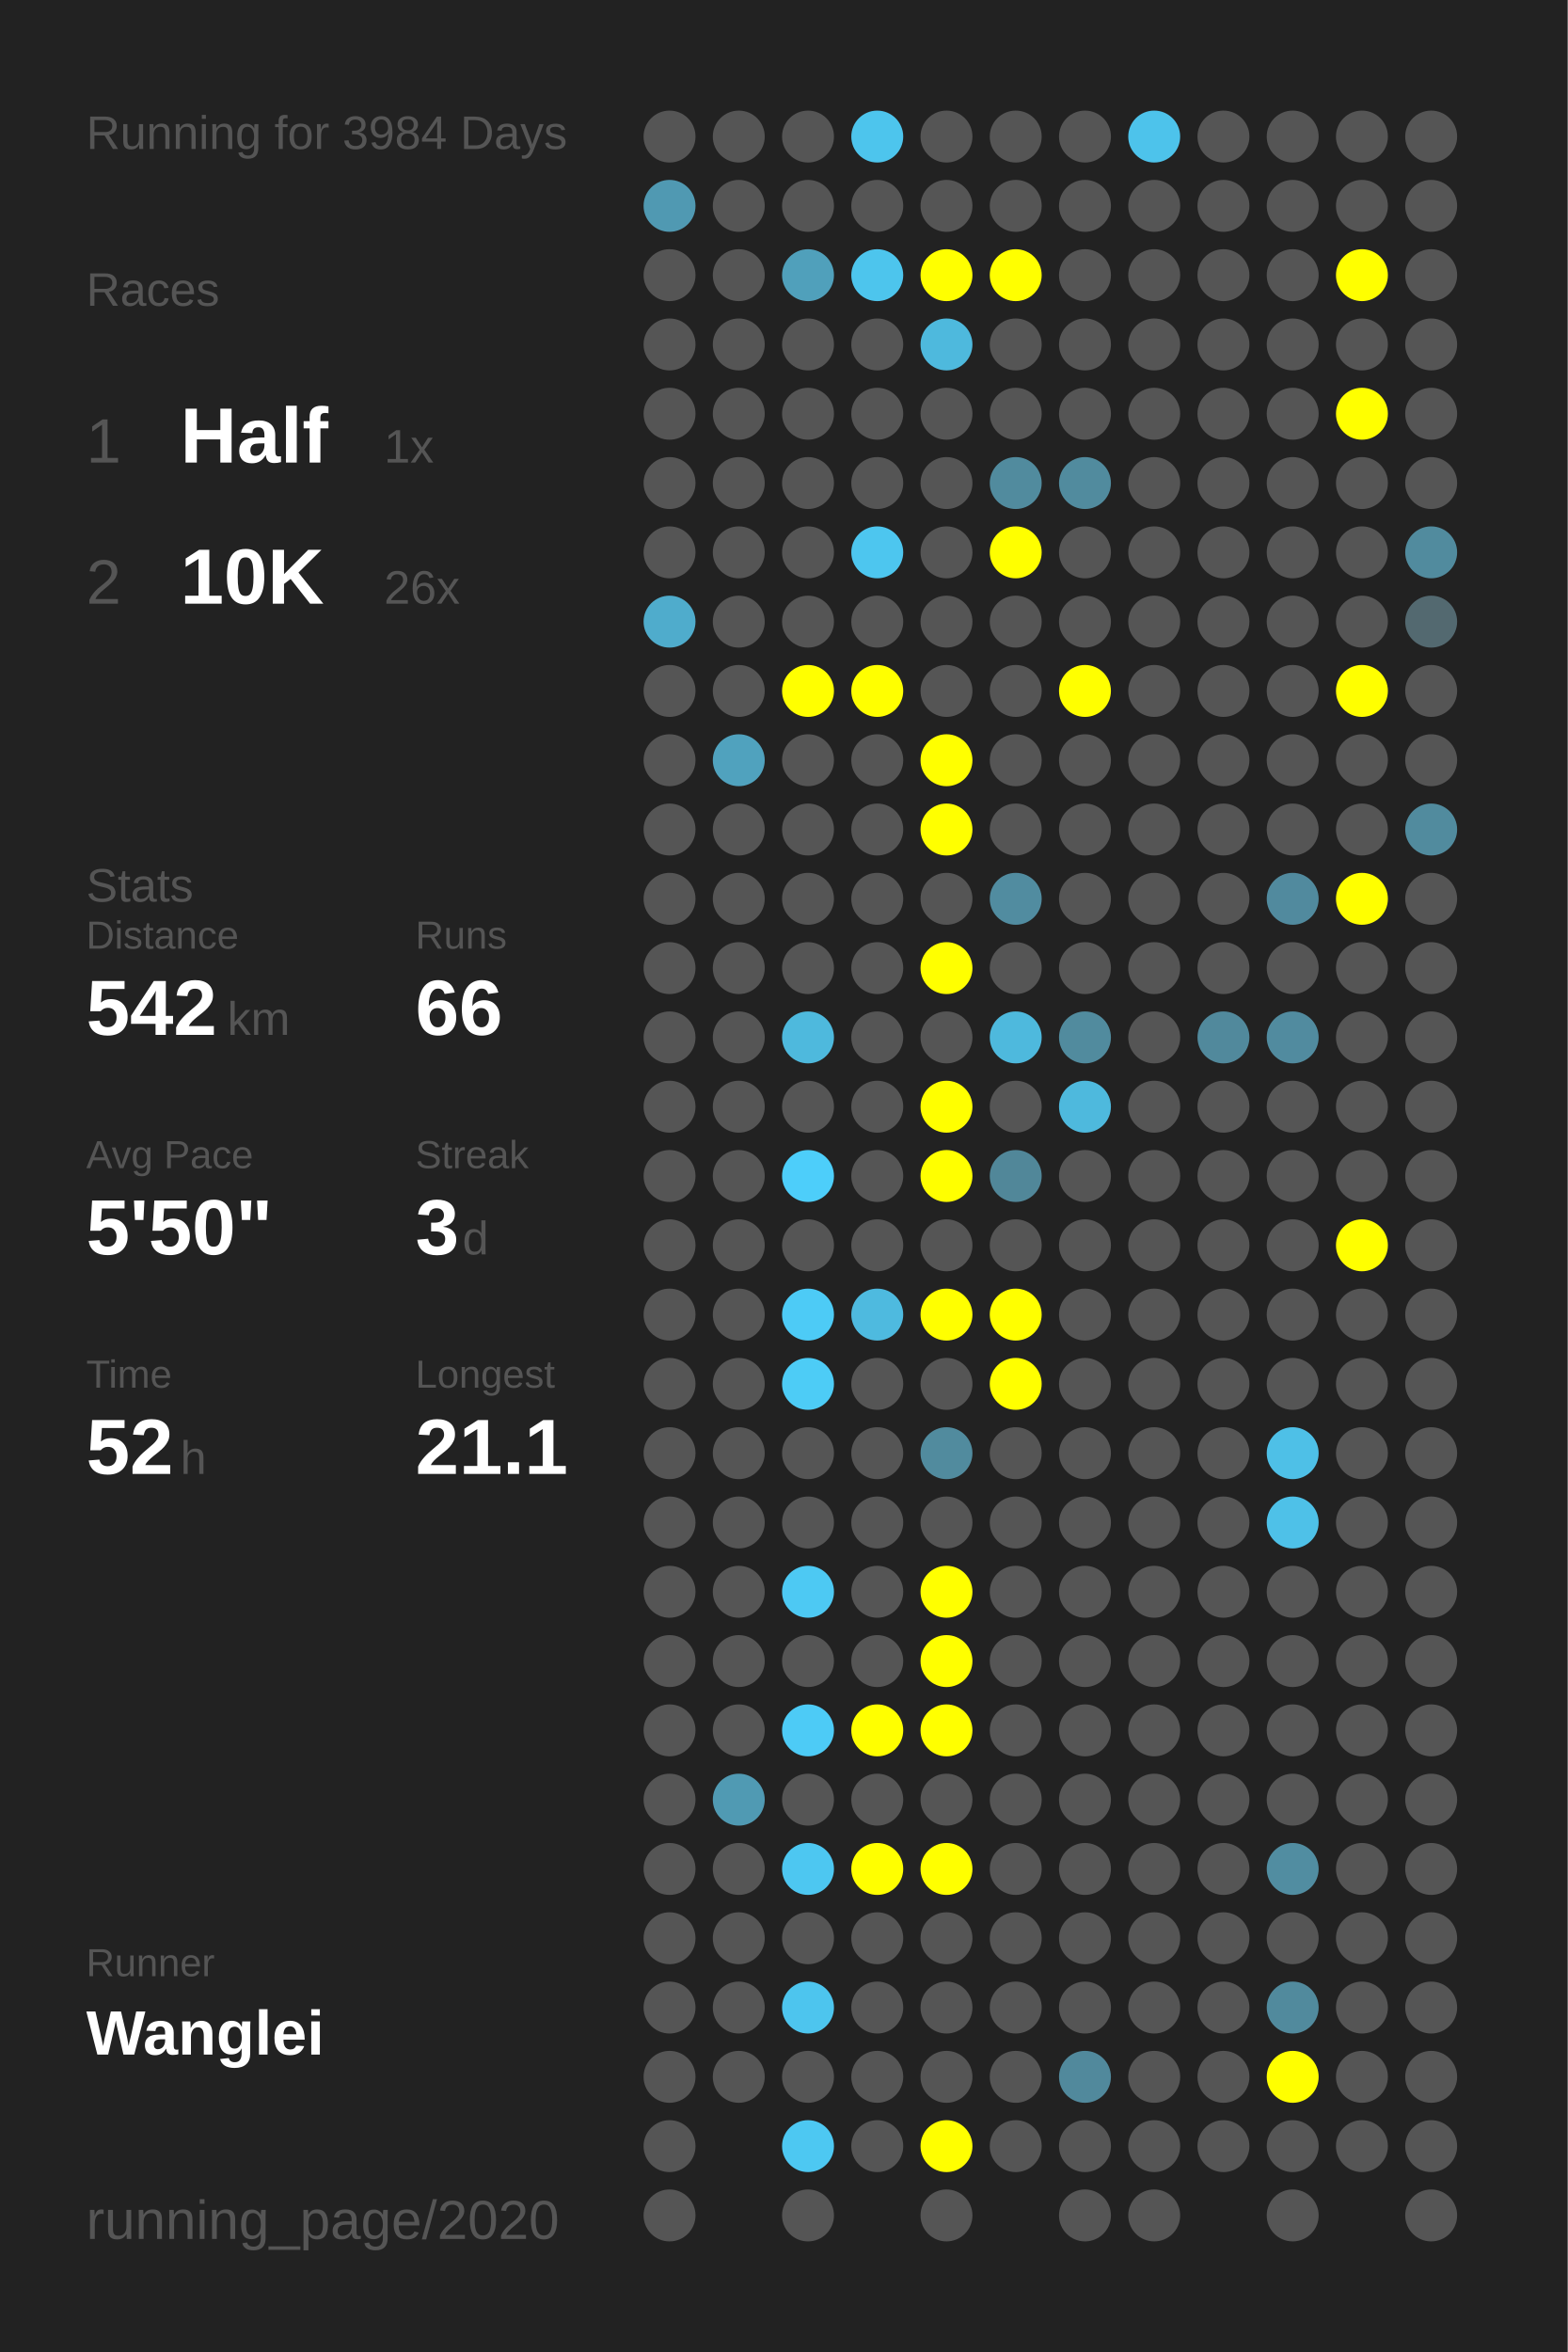
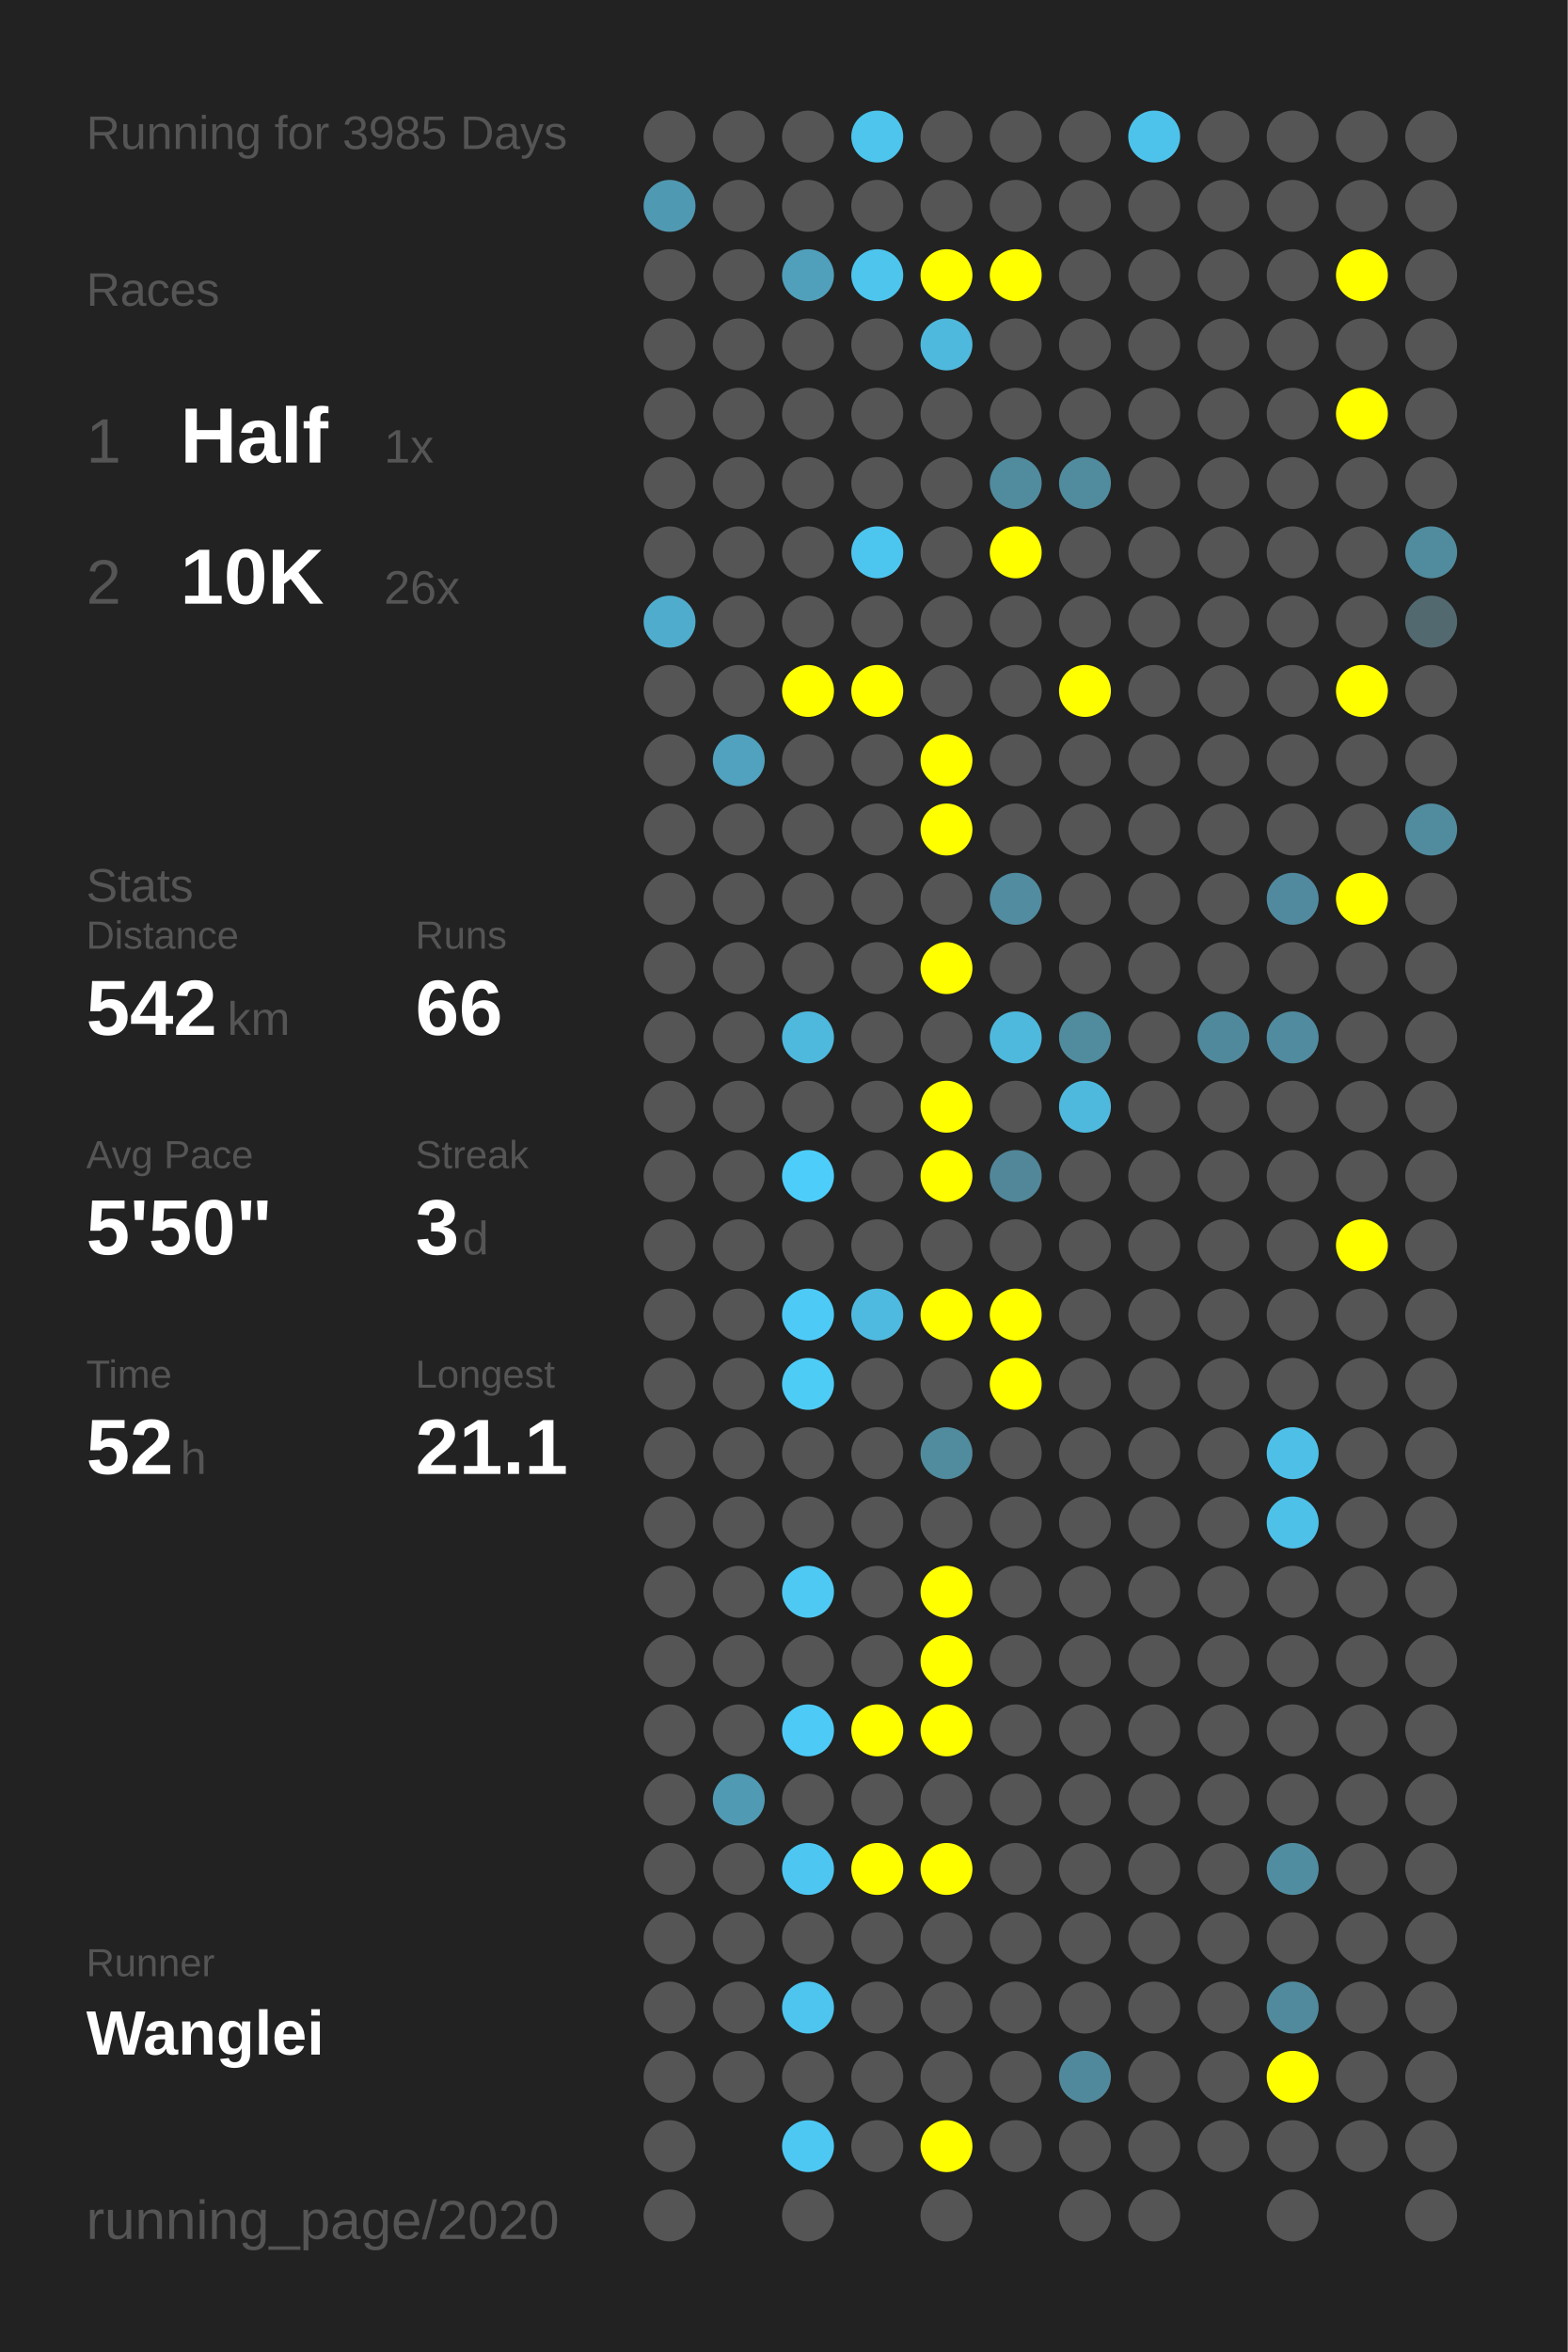
<svg xmlns="http://www.w3.org/2000/svg" baseProfile="full" height="300mm" version="1.1" viewBox="0,0,200,300" width="200mm">
  <defs />
  <rect fill="#222222" height="300" width="200" x="0" y="0" />
-   <text fill="#555555" style="font-size:6px; font-family:Arial;" x="11" y="19">Running for 3984 Days</text>
+   <text fill="#555555" style="font-size:6px; font-family:Arial;" x="11" y="19">Running for 3985 Days</text>
  <text fill="#555555" style="font-size:6px; font-family:Arial;" x="11" y="39">Races</text>
  <text fill="#555555" style="font-size:8px; font-family:Arial;" x="11" y="59">1</text>
  <text fill="#FFFFFF" style="font-size:10px; font-family:Arial; font-weight:bold;" x="23" y="59">Half</text>
  <text fill="#555555" style="font-size:6px; font-family:Arial;" x="49" y="59">1x</text>
  <text fill="#555555" style="font-size:8px; font-family:Arial;" x="11" y="77">2</text>
  <text fill="#FFFFFF" style="font-size:10px; font-family:Arial; font-weight:bold;" x="23" y="77">10K</text>
  <text fill="#555555" style="font-size:6px; font-family:Arial;" x="49" y="77">26x</text>
  <text fill="#555555" style="font-size:6px; font-family:Arial;" x="11" y="115">Stats</text>
  <text fill="#555555" style="font-size:5px; font-family:Arial;" x="11" y="121">Distance</text>
  <text fill="#FFFFFF" style="font-size:10px; font-family:Arial; font-weight:bold;" x="11" y="132">542</text>
  <text fill="#555555" style="font-size:6px; font-family:Arial;" x="29" y="132">km</text>
  <text fill="#555555" style="font-size:5px; font-family:Arial;" x="53" y="121">Runs</text>
  <text fill="#FFFFFF" style="font-size:10px; font-family:Arial; font-weight:bold;" x="53" y="132">66</text>
  <text fill="#555555" style="font-size:5px; font-family:Arial;" x="11" y="149">Avg Pace</text>
  <text fill="#FFFFFF" style="font-size:10px; font-family:Arial; font-weight:bold;" x="11" y="160">5'50"</text>
  <text fill="#555555" style="font-size:5px; font-family:Arial;" x="53" y="149">Streak</text>
  <text fill="#FFFFFF" style="font-size:10px; font-family:Arial; font-weight:bold;" x="53" y="160">3</text>
  <text fill="#555555" style="font-size:6px; font-family:Arial;" x="59" y="160">d</text>
  <text fill="#555555" style="font-size:5px; font-family:Arial;" x="11" y="177">Time</text>
  <text fill="#FFFFFF" style="font-size:10px; font-family:Arial; font-weight:bold;" x="11" y="188">52</text>
  <text fill="#555555" style="font-size:6px; font-family:Arial;" x="23" y="188">h</text>
  <text fill="#555555" style="font-size:5px; font-family:Arial;" x="53" y="177">Longest</text>
  <text fill="#FFFFFF" style="font-size:10px; font-family:Arial; font-weight:bold;" x="53" y="188">21.1</text>
  <text fill="#555555" style="font-size:5px; font-family:Arial;" x="11" y="252.065">Runner</text>
  <text fill="#FFFFFF" style="font-size:8px; font-family:Arial; font-weight:bold;" x="11" y="262.065">Wanglei</text>
  <text fill="#555555" style="font-size:7px; font-family:Arial;" x="11" y="285.581">running_page/2020</text>
  <circle cx="85.417" cy="17.419" fill="#555555" r="3.312" />
  <circle cx="85.417" cy="26.258" fill="#5099b2" r="3.312" />
  <circle cx="85.417" cy="35.097" fill="#555555" r="3.312" />
  <circle cx="85.417" cy="43.935" fill="#555555" r="3.312" />
  <circle cx="85.417" cy="52.774" fill="#555555" r="3.312" />
  <circle cx="85.417" cy="61.613" fill="#555555" r="3.312" />
  <circle cx="85.417" cy="70.452" fill="#555555" r="3.312" />
  <circle cx="85.417" cy="79.29" fill="#4faccc" r="3.312" />
  <circle cx="85.417" cy="88.129" fill="#555555" r="3.312" />
  <circle cx="85.417" cy="96.968" fill="#555555" r="3.312" />
  <circle cx="85.417" cy="105.806" fill="#555555" r="3.312" />
  <circle cx="85.417" cy="114.645" fill="#555555" r="3.312" />
  <circle cx="85.417" cy="123.484" fill="#555555" r="3.312" />
  <circle cx="85.417" cy="132.323" fill="#555555" r="3.312" />
  <circle cx="85.417" cy="141.161" fill="#555555" r="3.312" />
  <circle cx="85.417" cy="150" fill="#555555" r="3.312" />
  <circle cx="85.417" cy="158.839" fill="#555555" r="3.312" />
  <circle cx="85.417" cy="167.677" fill="#555555" r="3.312" />
  <circle cx="85.417" cy="176.516" fill="#555555" r="3.312" />
  <circle cx="85.417" cy="185.355" fill="#555555" r="3.312" />
  <circle cx="85.417" cy="194.194" fill="#555555" r="3.312" />
  <circle cx="85.417" cy="203.032" fill="#555555" r="3.312" />
  <circle cx="85.417" cy="211.871" fill="#555555" r="3.312" />
  <circle cx="85.417" cy="220.71" fill="#555555" r="3.312" />
  <circle cx="85.417" cy="229.548" fill="#555555" r="3.312" />
  <circle cx="85.417" cy="238.387" fill="#555555" r="3.312" />
  <circle cx="85.417" cy="247.226" fill="#555555" r="3.312" />
  <circle cx="85.417" cy="256.065" fill="#555555" r="3.312" />
  <circle cx="85.417" cy="264.903" fill="#555555" r="3.312" />
  <circle cx="85.417" cy="273.742" fill="#555555" r="3.312" />
  <circle cx="85.417" cy="282.581" fill="#555555" r="3.312" />
  <circle cx="94.25" cy="17.419" fill="#555555" r="3.312" />
  <circle cx="94.25" cy="26.258" fill="#555555" r="3.312" />
  <circle cx="94.25" cy="35.097" fill="#555555" r="3.312" />
  <circle cx="94.25" cy="43.935" fill="#555555" r="3.312" />
  <circle cx="94.25" cy="52.774" fill="#555555" r="3.312" />
  <circle cx="94.25" cy="61.613" fill="#555555" r="3.312" />
  <circle cx="94.25" cy="70.452" fill="#555555" r="3.312" />
  <circle cx="94.25" cy="79.29" fill="#555555" r="3.312" />
  <circle cx="94.25" cy="88.129" fill="#555555" r="3.312" />
  <circle cx="94.25" cy="96.968" fill="#50a2be" r="3.312" />
  <circle cx="94.25" cy="105.806" fill="#555555" r="3.312" />
  <circle cx="94.25" cy="114.645" fill="#555555" r="3.312" />
  <circle cx="94.25" cy="123.484" fill="#555555" r="3.312" />
  <circle cx="94.25" cy="132.323" fill="#555555" r="3.312" />
  <circle cx="94.25" cy="141.161" fill="#555555" r="3.312" />
  <circle cx="94.25" cy="150" fill="#555555" r="3.312" />
  <circle cx="94.25" cy="158.839" fill="#555555" r="3.312" />
  <circle cx="94.25" cy="167.677" fill="#555555" r="3.312" />
  <circle cx="94.25" cy="176.516" fill="#555555" r="3.312" />
  <circle cx="94.25" cy="185.355" fill="#555555" r="3.312" />
  <circle cx="94.25" cy="194.194" fill="#555555" r="3.312" />
  <circle cx="94.25" cy="203.032" fill="#555555" r="3.312" />
  <circle cx="94.25" cy="211.871" fill="#555555" r="3.312" />
  <circle cx="94.25" cy="220.71" fill="#555555" r="3.312" />
  <circle cx="94.25" cy="229.548" fill="#509ab3" r="3.312" />
  <circle cx="94.25" cy="238.387" fill="#555555" r="3.312" />
  <circle cx="94.25" cy="247.226" fill="#555555" r="3.312" />
  <circle cx="94.25" cy="256.065" fill="#555555" r="3.312" />
  <circle cx="94.25" cy="264.903" fill="#555555" r="3.312" />
  <circle cx="103.083" cy="17.419" fill="#555555" r="3.312" />
  <circle cx="103.083" cy="26.258" fill="#555555" r="3.312" />
  <circle cx="103.083" cy="35.097" fill="#50a0bb" r="3.312" />
  <circle cx="103.083" cy="43.935" fill="#555555" r="3.312" />
  <circle cx="103.083" cy="52.774" fill="#555555" r="3.312" />
  <circle cx="103.083" cy="61.613" fill="#555555" r="3.312" />
  <circle cx="103.083" cy="70.452" fill="#555555" r="3.312" />
  <circle cx="103.083" cy="79.29" fill="#555555" r="3.312" />
  <circle cx="103.083" cy="88.129" fill="#FFFF00" r="3.312" />
  <circle cx="103.083" cy="96.968" fill="#555555" r="3.312" />
  <circle cx="103.083" cy="105.806" fill="#555555" r="3.312" />
  <circle cx="103.083" cy="114.645" fill="#555555" r="3.312" />
  <circle cx="103.083" cy="123.484" fill="#555555" r="3.312" />
  <circle cx="103.083" cy="132.323" fill="#4eb9dd" r="3.312" />
  <circle cx="103.083" cy="141.161" fill="#555555" r="3.312" />
  <circle cx="103.083" cy="150" fill="#4dcefa" r="3.312" />
  <circle cx="103.083" cy="158.839" fill="#555555" r="3.312" />
  <circle cx="103.083" cy="167.677" fill="#4dcbf6" r="3.312" />
  <circle cx="103.083" cy="176.516" fill="#4dccf6" r="3.312" />
  <circle cx="103.083" cy="185.355" fill="#555555" r="3.312" />
  <circle cx="103.083" cy="194.194" fill="#555555" r="3.312" />
  <circle cx="103.083" cy="203.032" fill="#4dc9f3" r="3.312" />
  <circle cx="103.083" cy="211.871" fill="#555555" r="3.312" />
  <circle cx="103.083" cy="220.71" fill="#4dcbf6" r="3.312" />
  <circle cx="103.083" cy="229.548" fill="#555555" r="3.312" />
  <circle cx="103.083" cy="238.387" fill="#4dc7f1" r="3.312" />
  <circle cx="103.083" cy="247.226" fill="#555555" r="3.312" />
  <circle cx="103.083" cy="256.065" fill="#4dc5ee" r="3.312" />
  <circle cx="103.083" cy="264.903" fill="#555555" r="3.312" />
  <circle cx="103.083" cy="273.742" fill="#4dc8f2" r="3.312" />
  <circle cx="103.083" cy="282.581" fill="#555555" r="3.312" />
  <circle cx="111.917" cy="17.419" fill="#4dc5ed" r="3.312" />
  <circle cx="111.917" cy="26.258" fill="#555555" r="3.312" />
  <circle cx="111.917" cy="35.097" fill="#4dc5ed" r="3.312" />
  <circle cx="111.917" cy="43.935" fill="#555555" r="3.312" />
  <circle cx="111.917" cy="52.774" fill="#555555" r="3.312" />
  <circle cx="111.917" cy="61.613" fill="#555555" r="3.312" />
  <circle cx="111.917" cy="70.452" fill="#4dc6ef" r="3.312" />
  <circle cx="111.917" cy="79.29" fill="#555555" r="3.312" />
  <circle cx="111.917" cy="88.129" fill="#FFFF00" r="3.312" />
  <circle cx="111.917" cy="96.968" fill="#555555" r="3.312" />
  <circle cx="111.917" cy="105.806" fill="#555555" r="3.312" />
  <circle cx="111.917" cy="114.645" fill="#555555" r="3.312" />
  <circle cx="111.917" cy="123.484" fill="#555555" r="3.312" />
  <circle cx="111.917" cy="132.323" fill="#555555" r="3.312" />
  <circle cx="111.917" cy="141.161" fill="#555555" r="3.312" />
  <circle cx="111.917" cy="150" fill="#555555" r="3.312" />
  <circle cx="111.917" cy="158.839" fill="#555555" r="3.312" />
  <circle cx="111.917" cy="167.677" fill="#4ebadf" r="3.312" />
  <circle cx="111.917" cy="176.516" fill="#555555" r="3.312" />
  <circle cx="111.917" cy="185.355" fill="#555555" r="3.312" />
  <circle cx="111.917" cy="194.194" fill="#555555" r="3.312" />
  <circle cx="111.917" cy="203.032" fill="#555555" r="3.312" />
  <circle cx="111.917" cy="211.871" fill="#555555" r="3.312" />
  <circle cx="111.917" cy="220.71" fill="#FFFF00" r="3.312" />
  <circle cx="111.917" cy="229.548" fill="#555555" r="3.312" />
  <circle cx="111.917" cy="238.387" fill="#FFFF00" r="3.312" />
  <circle cx="111.917" cy="247.226" fill="#555555" r="3.312" />
  <circle cx="111.917" cy="256.065" fill="#555555" r="3.312" />
  <circle cx="111.917" cy="264.903" fill="#555555" r="3.312" />
  <circle cx="111.917" cy="273.742" fill="#555555" r="3.312" />
  <circle cx="120.75" cy="17.419" fill="#555555" r="3.312" />
  <circle cx="120.75" cy="26.258" fill="#555555" r="3.312" />
  <circle cx="120.75" cy="35.097" fill="#FFFF00" r="3.312" />
  <circle cx="120.75" cy="43.935" fill="#4eb9dd" r="3.312" />
  <circle cx="120.75" cy="52.774" fill="#555555" r="3.312" />
  <circle cx="120.75" cy="61.613" fill="#555555" r="3.312" />
  <circle cx="120.75" cy="70.452" fill="#555555" r="3.312" />
  <circle cx="120.75" cy="79.29" fill="#555555" r="3.312" />
  <circle cx="120.75" cy="88.129" fill="#555555" r="3.312" />
  <circle cx="120.75" cy="96.968" fill="#FFFF00" r="3.312" />
  <circle cx="120.75" cy="105.806" fill="#FFFF00" r="3.312" />
  <circle cx="120.75" cy="114.645" fill="#555555" r="3.312" />
  <circle cx="120.75" cy="123.484" fill="#FFFF00" r="3.312" />
  <circle cx="120.75" cy="132.323" fill="#555555" r="3.312" />
  <circle cx="120.75" cy="141.161" fill="#FFFF00" r="3.312" />
  <circle cx="120.75" cy="150" fill="#FFFF00" r="3.312" />
  <circle cx="120.75" cy="158.839" fill="#555555" r="3.312" />
  <circle cx="120.75" cy="167.677" fill="#FFFF00" r="3.312" />
  <circle cx="120.75" cy="176.516" fill="#555555" r="3.312" />
  <circle cx="120.75" cy="185.355" fill="#518b9e" r="3.312" />
  <circle cx="120.75" cy="194.194" fill="#555555" r="3.312" />
  <circle cx="120.75" cy="203.032" fill="#FFFF00" r="3.312" />
  <circle cx="120.75" cy="211.871" fill="#FFFF00" r="3.312" />
  <circle cx="120.75" cy="220.71" fill="#FFFF00" r="3.312" />
  <circle cx="120.75" cy="229.548" fill="#555555" r="3.312" />
  <circle cx="120.75" cy="238.387" fill="#FFFF00" r="3.312" />
  <circle cx="120.75" cy="247.226" fill="#555555" r="3.312" />
  <circle cx="120.75" cy="256.065" fill="#555555" r="3.312" />
  <circle cx="120.75" cy="264.903" fill="#555555" r="3.312" />
  <circle cx="120.75" cy="273.742" fill="#FFFF00" r="3.312" />
  <circle cx="120.75" cy="282.581" fill="#555555" r="3.312" />
  <circle cx="129.583" cy="17.419" fill="#555555" r="3.312" />
  <circle cx="129.583" cy="26.258" fill="#555555" r="3.312" />
  <circle cx="129.583" cy="35.097" fill="#FFFF00" r="3.312" />
  <circle cx="129.583" cy="43.935" fill="#555555" r="3.312" />
  <circle cx="129.583" cy="52.774" fill="#555555" r="3.312" />
  <circle cx="129.583" cy="61.613" fill="#518b9e" r="3.312" />
  <circle cx="129.583" cy="70.452" fill="#FFFF00" r="3.312" />
  <circle cx="129.583" cy="79.29" fill="#555555" r="3.312" />
  <circle cx="129.583" cy="88.129" fill="#555555" r="3.312" />
  <circle cx="129.583" cy="96.968" fill="#555555" r="3.312" />
  <circle cx="129.583" cy="105.806" fill="#555555" r="3.312" />
  <circle cx="129.583" cy="114.645" fill="#518ca0" r="3.312" />
  <circle cx="129.583" cy="123.484" fill="#555555" r="3.312" />
  <circle cx="129.583" cy="132.323" fill="#4eb9dd" r="3.312" />
  <circle cx="129.583" cy="141.161" fill="#555555" r="3.312" />
  <circle cx="129.583" cy="150" fill="#518799" r="3.312" />
  <circle cx="129.583" cy="158.839" fill="#555555" r="3.312" />
  <circle cx="129.583" cy="167.677" fill="#FFFF00" r="3.312" />
  <circle cx="129.583" cy="176.516" fill="#FFFF00" r="3.312" />
  <circle cx="129.583" cy="185.355" fill="#555555" r="3.312" />
  <circle cx="129.583" cy="194.194" fill="#555555" r="3.312" />
  <circle cx="129.583" cy="203.032" fill="#555555" r="3.312" />
  <circle cx="129.583" cy="211.871" fill="#555555" r="3.312" />
  <circle cx="129.583" cy="220.71" fill="#555555" r="3.312" />
  <circle cx="129.583" cy="229.548" fill="#555555" r="3.312" />
  <circle cx="129.583" cy="238.387" fill="#555555" r="3.312" />
  <circle cx="129.583" cy="247.226" fill="#555555" r="3.312" />
  <circle cx="129.583" cy="256.065" fill="#555555" r="3.312" />
  <circle cx="129.583" cy="264.903" fill="#555555" r="3.312" />
  <circle cx="129.583" cy="273.742" fill="#555555" r="3.312" />
  <circle cx="138.417" cy="17.419" fill="#555555" r="3.312" />
  <circle cx="138.417" cy="26.258" fill="#555555" r="3.312" />
  <circle cx="138.417" cy="35.097" fill="#555555" r="3.312" />
  <circle cx="138.417" cy="43.935" fill="#555555" r="3.312" />
  <circle cx="138.417" cy="52.774" fill="#555555" r="3.312" />
  <circle cx="138.417" cy="61.613" fill="#518b9e" r="3.312" />
  <circle cx="138.417" cy="70.452" fill="#555555" r="3.312" />
  <circle cx="138.417" cy="79.29" fill="#555555" r="3.312" />
  <circle cx="138.417" cy="88.129" fill="#FFFF00" r="3.312" />
  <circle cx="138.417" cy="96.968" fill="#555555" r="3.312" />
  <circle cx="138.417" cy="105.806" fill="#555555" r="3.312" />
  <circle cx="138.417" cy="114.645" fill="#555555" r="3.312" />
  <circle cx="138.417" cy="123.484" fill="#555555" r="3.312" />
  <circle cx="138.417" cy="132.323" fill="#518b9e" r="3.312" />
  <circle cx="138.417" cy="141.161" fill="#4eb9dd" r="3.312" />
  <circle cx="138.417" cy="150" fill="#555555" r="3.312" />
  <circle cx="138.417" cy="158.839" fill="#555555" r="3.312" />
  <circle cx="138.417" cy="167.677" fill="#555555" r="3.312" />
  <circle cx="138.417" cy="176.516" fill="#555555" r="3.312" />
  <circle cx="138.417" cy="185.355" fill="#555555" r="3.312" />
  <circle cx="138.417" cy="194.194" fill="#555555" r="3.312" />
  <circle cx="138.417" cy="203.032" fill="#555555" r="3.312" />
  <circle cx="138.417" cy="211.871" fill="#555555" r="3.312" />
  <circle cx="138.417" cy="220.71" fill="#555555" r="3.312" />
  <circle cx="138.417" cy="229.548" fill="#555555" r="3.312" />
  <circle cx="138.417" cy="238.387" fill="#555555" r="3.312" />
  <circle cx="138.417" cy="247.226" fill="#555555" r="3.312" />
  <circle cx="138.417" cy="256.065" fill="#555555" r="3.312" />
  <circle cx="138.417" cy="264.903" fill="#51899c" r="3.312" />
  <circle cx="138.417" cy="273.742" fill="#555555" r="3.312" />
  <circle cx="138.417" cy="282.581" fill="#555555" r="3.312" />
  <circle cx="147.25" cy="17.419" fill="#4dc3eb" r="3.312" />
  <circle cx="147.25" cy="26.258" fill="#555555" r="3.312" />
  <circle cx="147.25" cy="35.097" fill="#555555" r="3.312" />
  <circle cx="147.25" cy="43.935" fill="#555555" r="3.312" />
  <circle cx="147.25" cy="52.774" fill="#555555" r="3.312" />
  <circle cx="147.25" cy="61.613" fill="#555555" r="3.312" />
  <circle cx="147.25" cy="70.452" fill="#555555" r="3.312" />
  <circle cx="147.25" cy="79.29" fill="#555555" r="3.312" />
  <circle cx="147.25" cy="88.129" fill="#555555" r="3.312" />
  <circle cx="147.25" cy="96.968" fill="#555555" r="3.312" />
  <circle cx="147.25" cy="105.806" fill="#555555" r="3.312" />
  <circle cx="147.25" cy="114.645" fill="#555555" r="3.312" />
  <circle cx="147.25" cy="123.484" fill="#555555" r="3.312" />
  <circle cx="147.25" cy="132.323" fill="#555555" r="3.312" />
  <circle cx="147.25" cy="141.161" fill="#555555" r="3.312" />
  <circle cx="147.25" cy="150" fill="#555555" r="3.312" />
  <circle cx="147.25" cy="158.839" fill="#555555" r="3.312" />
  <circle cx="147.25" cy="167.677" fill="#555555" r="3.312" />
  <circle cx="147.25" cy="176.516" fill="#555555" r="3.312" />
  <circle cx="147.25" cy="185.355" fill="#555555" r="3.312" />
  <circle cx="147.25" cy="194.194" fill="#555555" r="3.312" />
  <circle cx="147.25" cy="203.032" fill="#555555" r="3.312" />
  <circle cx="147.25" cy="211.871" fill="#555555" r="3.312" />
  <circle cx="147.25" cy="220.71" fill="#555555" r="3.312" />
  <circle cx="147.25" cy="229.548" fill="#555555" r="3.312" />
  <circle cx="147.25" cy="238.387" fill="#555555" r="3.312" />
  <circle cx="147.25" cy="247.226" fill="#555555" r="3.312" />
  <circle cx="147.25" cy="256.065" fill="#555555" r="3.312" />
  <circle cx="147.25" cy="264.903" fill="#555555" r="3.312" />
  <circle cx="147.25" cy="273.742" fill="#555555" r="3.312" />
  <circle cx="147.25" cy="282.581" fill="#555555" r="3.312" />
  <circle cx="156.083" cy="17.419" fill="#555555" r="3.312" />
  <circle cx="156.083" cy="26.258" fill="#555555" r="3.312" />
  <circle cx="156.083" cy="35.097" fill="#555555" r="3.312" />
  <circle cx="156.083" cy="43.935" fill="#555555" r="3.312" />
  <circle cx="156.083" cy="52.774" fill="#555555" r="3.312" />
  <circle cx="156.083" cy="61.613" fill="#555555" r="3.312" />
  <circle cx="156.083" cy="70.452" fill="#555555" r="3.312" />
  <circle cx="156.083" cy="79.29" fill="#555555" r="3.312" />
  <circle cx="156.083" cy="88.129" fill="#555555" r="3.312" />
  <circle cx="156.083" cy="96.968" fill="#555555" r="3.312" />
  <circle cx="156.083" cy="105.806" fill="#555555" r="3.312" />
  <circle cx="156.083" cy="114.645" fill="#555555" r="3.312" />
  <circle cx="156.083" cy="123.484" fill="#555555" r="3.312" />
  <circle cx="156.083" cy="132.323" fill="#51899c" r="3.312" />
  <circle cx="156.083" cy="141.161" fill="#555555" r="3.312" />
  <circle cx="156.083" cy="150" fill="#555555" r="3.312" />
  <circle cx="156.083" cy="158.839" fill="#555555" r="3.312" />
  <circle cx="156.083" cy="167.677" fill="#555555" r="3.312" />
  <circle cx="156.083" cy="176.516" fill="#555555" r="3.312" />
  <circle cx="156.083" cy="185.355" fill="#555555" r="3.312" />
  <circle cx="156.083" cy="194.194" fill="#555555" r="3.312" />
  <circle cx="156.083" cy="203.032" fill="#555555" r="3.312" />
  <circle cx="156.083" cy="211.871" fill="#555555" r="3.312" />
  <circle cx="156.083" cy="220.71" fill="#555555" r="3.312" />
  <circle cx="156.083" cy="229.548" fill="#555555" r="3.312" />
  <circle cx="156.083" cy="238.387" fill="#555555" r="3.312" />
  <circle cx="156.083" cy="247.226" fill="#555555" r="3.312" />
  <circle cx="156.083" cy="256.065" fill="#555555" r="3.312" />
  <circle cx="156.083" cy="264.903" fill="#555555" r="3.312" />
  <circle cx="156.083" cy="273.742" fill="#555555" r="3.312" />
  <circle cx="164.917" cy="17.419" fill="#555555" r="3.312" />
  <circle cx="164.917" cy="26.258" fill="#555555" r="3.312" />
  <circle cx="164.917" cy="35.097" fill="#555555" r="3.312" />
  <circle cx="164.917" cy="43.935" fill="#555555" r="3.312" />
  <circle cx="164.917" cy="52.774" fill="#555555" r="3.312" />
  <circle cx="164.917" cy="61.613" fill="#555555" r="3.312" />
  <circle cx="164.917" cy="70.452" fill="#555555" r="3.312" />
  <circle cx="164.917" cy="79.29" fill="#555555" r="3.312" />
  <circle cx="164.917" cy="88.129" fill="#555555" r="3.312" />
  <circle cx="164.917" cy="96.968" fill="#555555" r="3.312" />
  <circle cx="164.917" cy="105.806" fill="#555555" r="3.312" />
  <circle cx="164.917" cy="114.645" fill="#518a9e" r="3.312" />
  <circle cx="164.917" cy="123.484" fill="#555555" r="3.312" />
  <circle cx="164.917" cy="132.323" fill="#518b9f" r="3.312" />
  <circle cx="164.917" cy="141.161" fill="#555555" r="3.312" />
  <circle cx="164.917" cy="150" fill="#555555" r="3.312" />
  <circle cx="164.917" cy="158.839" fill="#555555" r="3.312" />
  <circle cx="164.917" cy="167.677" fill="#555555" r="3.312" />
  <circle cx="164.917" cy="176.516" fill="#555555" r="3.312" />
  <circle cx="164.917" cy="185.355" fill="#4ec0e7" r="3.312" />
  <circle cx="164.917" cy="194.194" fill="#4ec1e8" r="3.312" />
  <circle cx="164.917" cy="203.032" fill="#555555" r="3.312" />
  <circle cx="164.917" cy="211.871" fill="#555555" r="3.312" />
  <circle cx="164.917" cy="220.71" fill="#555555" r="3.312" />
  <circle cx="164.917" cy="229.548" fill="#555555" r="3.312" />
  <circle cx="164.917" cy="238.387" fill="#518da1" r="3.312" />
  <circle cx="164.917" cy="247.226" fill="#555555" r="3.312" />
  <circle cx="164.917" cy="256.065" fill="#518a9d" r="3.312" />
  <circle cx="164.917" cy="264.903" fill="#FFFF00" r="3.312" />
  <circle cx="164.917" cy="273.742" fill="#555555" r="3.312" />
  <circle cx="164.917" cy="282.581" fill="#555555" r="3.312" />
  <circle cx="173.75" cy="17.419" fill="#555555" r="3.312" />
  <circle cx="173.75" cy="26.258" fill="#555555" r="3.312" />
  <circle cx="173.75" cy="35.097" fill="#FFFF00" r="3.312" />
  <circle cx="173.75" cy="43.935" fill="#555555" r="3.312" />
  <circle cx="173.75" cy="52.774" fill="#FFFF00" r="3.312" />
  <circle cx="173.75" cy="61.613" fill="#555555" r="3.312" />
  <circle cx="173.75" cy="70.452" fill="#555555" r="3.312" />
  <circle cx="173.75" cy="79.29" fill="#555555" r="3.312" />
  <circle cx="173.75" cy="88.129" fill="#FFFF00" r="3.312" />
  <circle cx="173.75" cy="96.968" fill="#555555" r="3.312" />
  <circle cx="173.75" cy="105.806" fill="#555555" r="3.312" />
  <circle cx="173.75" cy="114.645" fill="#FFFF00" r="3.312" />
  <circle cx="173.75" cy="123.484" fill="#555555" r="3.312" />
  <circle cx="173.75" cy="132.323" fill="#555555" r="3.312" />
  <circle cx="173.75" cy="141.161" fill="#555555" r="3.312" />
  <circle cx="173.75" cy="150" fill="#555555" r="3.312" />
  <circle cx="173.75" cy="158.839" fill="#FFFF00" r="3.312" />
  <circle cx="173.75" cy="167.677" fill="#555555" r="3.312" />
  <circle cx="173.75" cy="176.516" fill="#555555" r="3.312" />
  <circle cx="173.75" cy="185.355" fill="#555555" r="3.312" />
  <circle cx="173.75" cy="194.194" fill="#555555" r="3.312" />
  <circle cx="173.75" cy="203.032" fill="#555555" r="3.312" />
  <circle cx="173.75" cy="211.871" fill="#555555" r="3.312" />
  <circle cx="173.75" cy="220.71" fill="#555555" r="3.312" />
  <circle cx="173.75" cy="229.548" fill="#555555" r="3.312" />
  <circle cx="173.75" cy="238.387" fill="#555555" r="3.312" />
  <circle cx="173.75" cy="247.226" fill="#555555" r="3.312" />
  <circle cx="173.75" cy="256.065" fill="#555555" r="3.312" />
  <circle cx="173.75" cy="264.903" fill="#555555" r="3.312" />
  <circle cx="173.75" cy="273.742" fill="#555555" r="3.312" />
  <circle cx="182.583" cy="17.419" fill="#555555" r="3.312" />
  <circle cx="182.583" cy="26.258" fill="#555555" r="3.312" />
  <circle cx="182.583" cy="35.097" fill="#555555" r="3.312" />
  <circle cx="182.583" cy="43.935" fill="#555555" r="3.312" />
  <circle cx="182.583" cy="52.774" fill="#555555" r="3.312" />
  <circle cx="182.583" cy="61.613" fill="#555555" r="3.312" />
  <circle cx="182.583" cy="70.452" fill="#518b9e" r="3.312" />
  <circle cx="182.583" cy="79.29" fill="#536970" r="3.312" />
  <circle cx="182.583" cy="88.129" fill="#555555" r="3.312" />
  <circle cx="182.583" cy="96.968" fill="#555555" r="3.312" />
  <circle cx="182.583" cy="105.806" fill="#518b9e" r="3.312" />
  <circle cx="182.583" cy="114.645" fill="#555555" r="3.312" />
  <circle cx="182.583" cy="123.484" fill="#555555" r="3.312" />
  <circle cx="182.583" cy="132.323" fill="#555555" r="3.312" />
  <circle cx="182.583" cy="141.161" fill="#555555" r="3.312" />
  <circle cx="182.583" cy="150" fill="#555555" r="3.312" />
  <circle cx="182.583" cy="158.839" fill="#555555" r="3.312" />
  <circle cx="182.583" cy="167.677" fill="#555555" r="3.312" />
  <circle cx="182.583" cy="176.516" fill="#555555" r="3.312" />
  <circle cx="182.583" cy="185.355" fill="#555555" r="3.312" />
  <circle cx="182.583" cy="194.194" fill="#555555" r="3.312" />
  <circle cx="182.583" cy="203.032" fill="#555555" r="3.312" />
  <circle cx="182.583" cy="211.871" fill="#555555" r="3.312" />
  <circle cx="182.583" cy="220.71" fill="#555555" r="3.312" />
  <circle cx="182.583" cy="229.548" fill="#555555" r="3.312" />
  <circle cx="182.583" cy="238.387" fill="#555555" r="3.312" />
  <circle cx="182.583" cy="247.226" fill="#555555" r="3.312" />
  <circle cx="182.583" cy="256.065" fill="#555555" r="3.312" />
  <circle cx="182.583" cy="264.903" fill="#555555" r="3.312" />
  <circle cx="182.583" cy="273.742" fill="#555555" r="3.312" />
  <circle cx="182.583" cy="282.581" fill="#555555" r="3.312" />
</svg>
